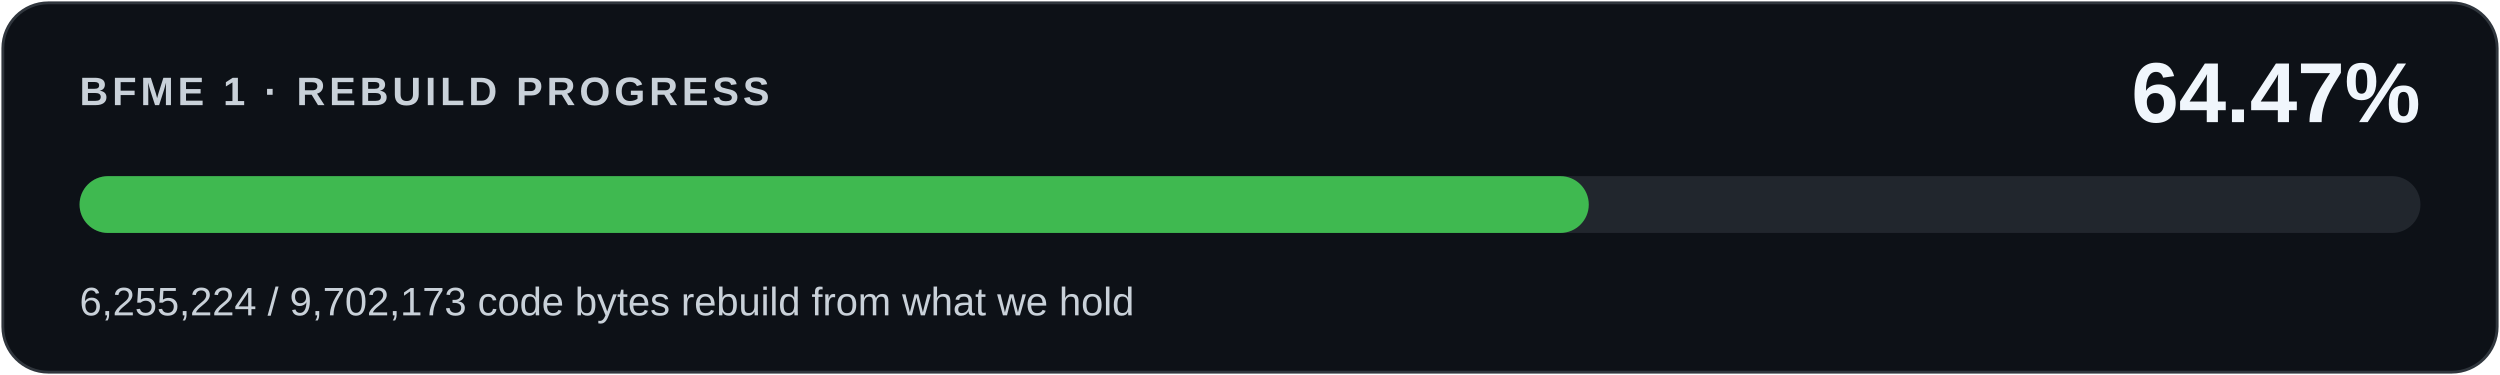
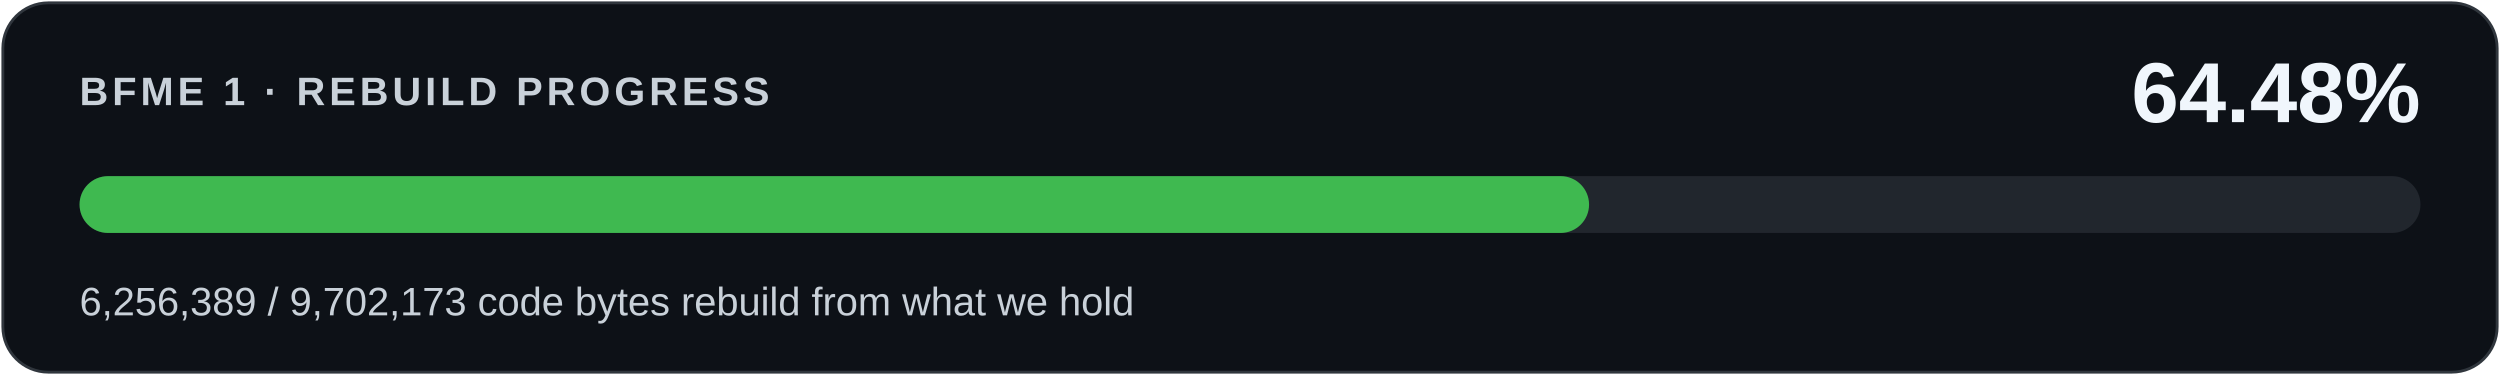
<svg xmlns="http://www.w3.org/2000/svg" width="880" height="132" viewBox="0 0 880 132" role="img" aria-labelledby="title desc">
  <rect x="1" y="1" width="878" height="130" rx="16" fill="#0d1117" stroke="#30363d" />
  <g font-family="Segoe UI,Arial,sans-serif">
    <text x="28" y="37" fill="#c9d1d9" font-size="14" font-weight="600" letter-spacing="1.4">BFME 1 · REBUILD PROGRESS</text>
-     <text x="852" y="43" fill="#f0f6fc" font-size="30" font-weight="700" text-anchor="end">64.47%</text>
+     <text x="852" y="43" fill="#f0f6fc" font-size="30" font-weight="700" text-anchor="end">64.48%</text>
    <rect x="28" y="62" width="824" height="20" rx="10" fill="#21262d" />
-     <rect x="28" y="62" width="531.253" height="20" rx="10" fill="#3fb950" />
-     <text x="28" y="111" fill="#c9d1d9" font-size="14">6,255,224 / 9,702,173 code bytes rebuild from what we hold</text>
+     <rect x="28" y="62" width="531.351" height="20" rx="10" fill="#3fb950" />
+     <text x="28" y="111" fill="#c9d1d9" font-size="14">6,256,389 / 9,702,173 code bytes rebuild from what we hold</text>
  </g>
</svg>
